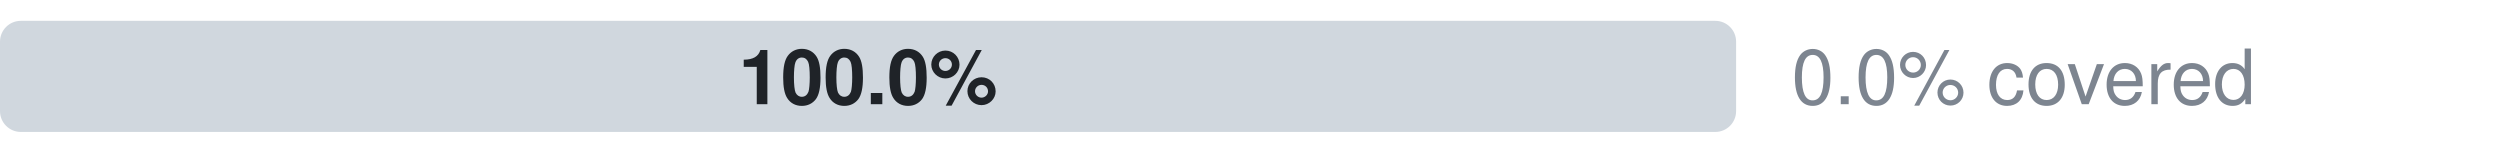
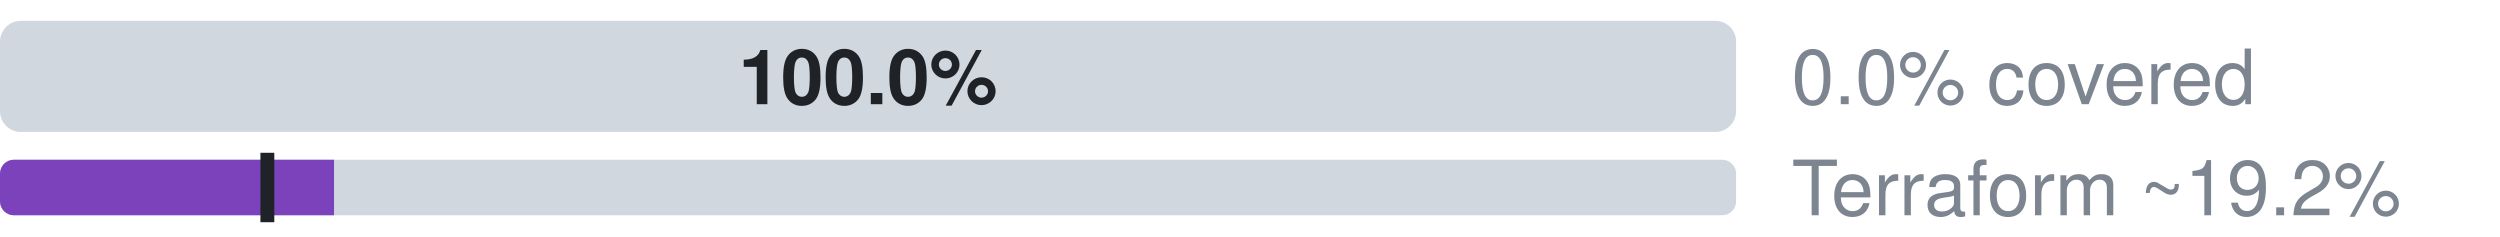
- <svg xmlns="http://www.w3.org/2000/svg" width="360" height="22" viewBox="0 0 360 22" role="img" aria-label="Microsoft.Chaos: 0.0% official, 0.0% ours beyond official, 100.0% uncovered, of 26 attributes">
+ <svg xmlns="http://www.w3.org/2000/svg" width="360" height="34" viewBox="0 0 360 34" role="img" aria-label="Microsoft.Chaos: 0.0% official, 0.0% ours beyond official, 100.0% uncovered, of 26 attributes; Terraform azurerm, an estimate: 19.2% (L2), 15.4% by the strict rule (L1)">
  <style>text{font-family:-apple-system,BlinkMacSystemFont,"Segoe UI",Helvetica,Arial,sans-serif}.s{font-size:11px;font-weight:600}.t{font-size:11px;fill:#7d8590}.h{font-size:12px;font-weight:600;fill:#7d8590}</style>
  <clipPath id="c">
    <rect x="0.0" y="3.0" width="250.0" height="16.0" rx="3" />
  </clipPath>
  <g clip-path="url(#c)">
    <rect x="0.0" y="3.0" width="0.0" height="16.0" fill="#0969da" />
    <rect x="0.0" y="3.0" width="0.0" height="16.0" fill="#1a7f37" />
    <rect x="0.0" y="3.0" width="250.0" height="16.0" fill="#d0d7de" />
  </g>
  <text x="125.0" y="15.0" text-anchor="middle" fill="#1f2328" class="s">100.0%</text>
  <text x="258" y="15" class="t">0.0% covered</text>
+   <clipPath id="tf">
+     <rect x="0.0" y="23.0" width="250.0" height="8.0" rx="2" />
+   </clipPath>
+   <g clip-path="url(#tf)">
+     <rect x="0.0" y="23.0" width="250.0" height="8.0" fill="#d0d7de" />
+     <rect x="0.0" y="23.0" width="48.1" height="8.0" fill="#7b42bc" />
+   </g>
+   <rect x="37.5" y="22.0" width="2" height="10.0" fill="#1f2328" />
+   <text x="258" y="31" class="t">Terraform ~19.2%</text>
</svg>
